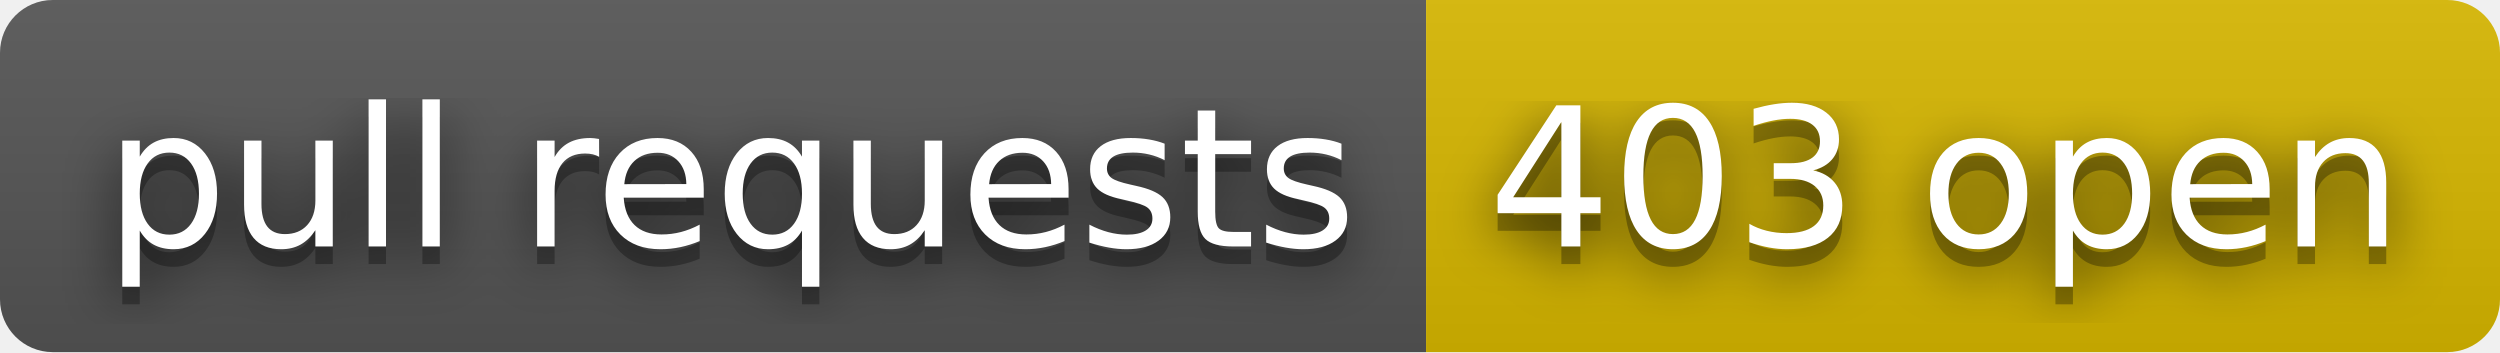
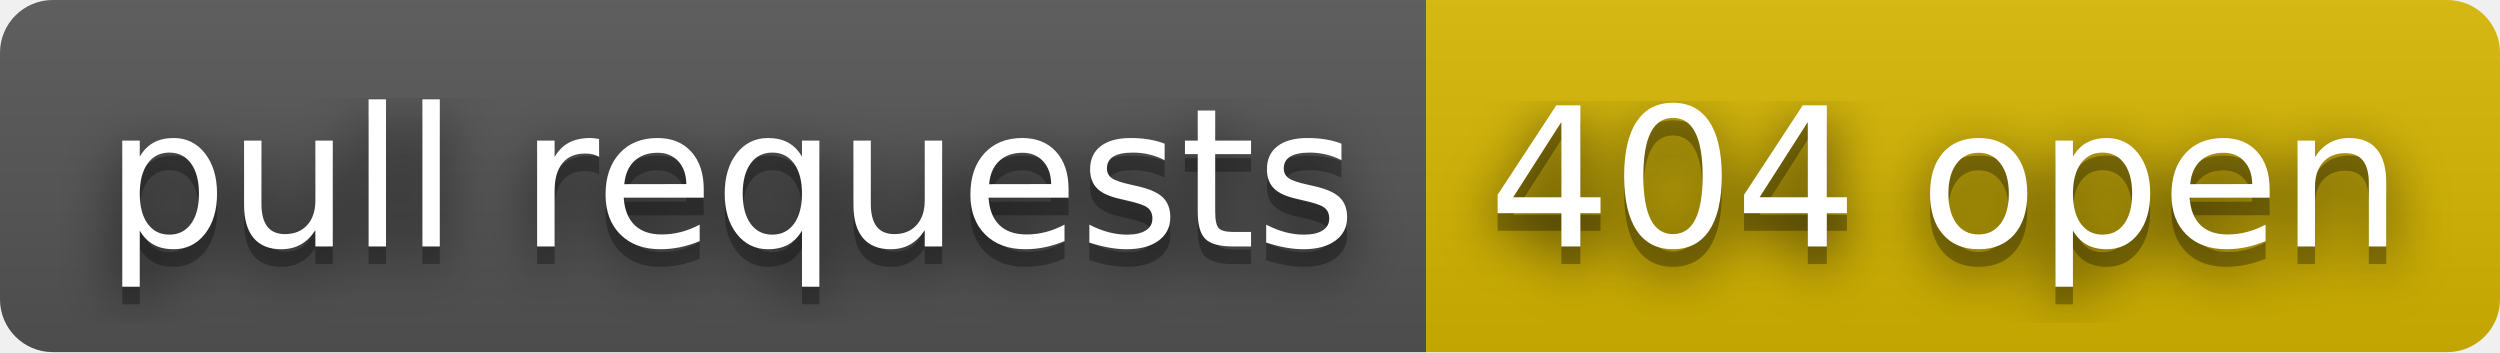
- <svg xmlns="http://www.w3.org/2000/svg" width="142" height="20" role="img" aria-label="pull requests: 403 open">
+ <svg xmlns="http://www.w3.org/2000/svg" width="142" height="20" role="img" aria-label="pull requests: 404 open">
  <filter id="blur">
    <feGaussianBlur stdDeviation="16" />
  </filter>
  <linearGradient id="s" x2="0" y2="100%">
    <stop offset="0" stop-color="#bbb" stop-opacity=".1" />
    <stop offset="1" stop-opacity=".1" />
  </linearGradient>
  <clipPath id="r">
    <rect width="142" height="20" rx="3" />
  </clipPath>
  <g clip-path="url(#r)">
    <rect width="81" height="20" fill="#555" />
    <rect x="81" width="61" height="20" fill="#d8b800" />
    <rect width="142" height="20" fill="url(#s)" />
  </g>
  <g fill="#fff" text-anchor="middle" font-family="Verdana,Geneva,DejaVu Sans,sans-serif" text-rendering="geometricPrecision" font-size="110">
    <g transform="scale(.1)">
      <g aria-hidden="true" fill="#010101">
        <text x="415" y="150" fill-opacity=".8" filter="url(#blur)" textLength="710">pull requests</text>
        <text x="415" y="150" fill-opacity=".3" textLength="710">pull requests</text>
      </g>
      <text x="415" y="140" textLength="710">pull requests</text>
    </g>
    <g transform="scale(.1)">
      <g aria-hidden="true" fill="#010101">
-         <text x="1105" y="150" fill-opacity=".8" filter="url(#blur)" textLength="510">403 open</text>
-         <text x="1105" y="150" fill-opacity=".3" textLength="510">403 open</text>
+         <text x="1105" y="150" fill-opacity=".8" filter="url(#blur)" textLength="510">404 open</text>
+         <text x="1105" y="150" fill-opacity=".3" textLength="510">404 open</text>
      </g>
-       <text x="1105" y="140" textLength="510">403 open</text>
+       <text x="1105" y="140" textLength="510">404 open</text>
    </g>
  </g>
</svg>
